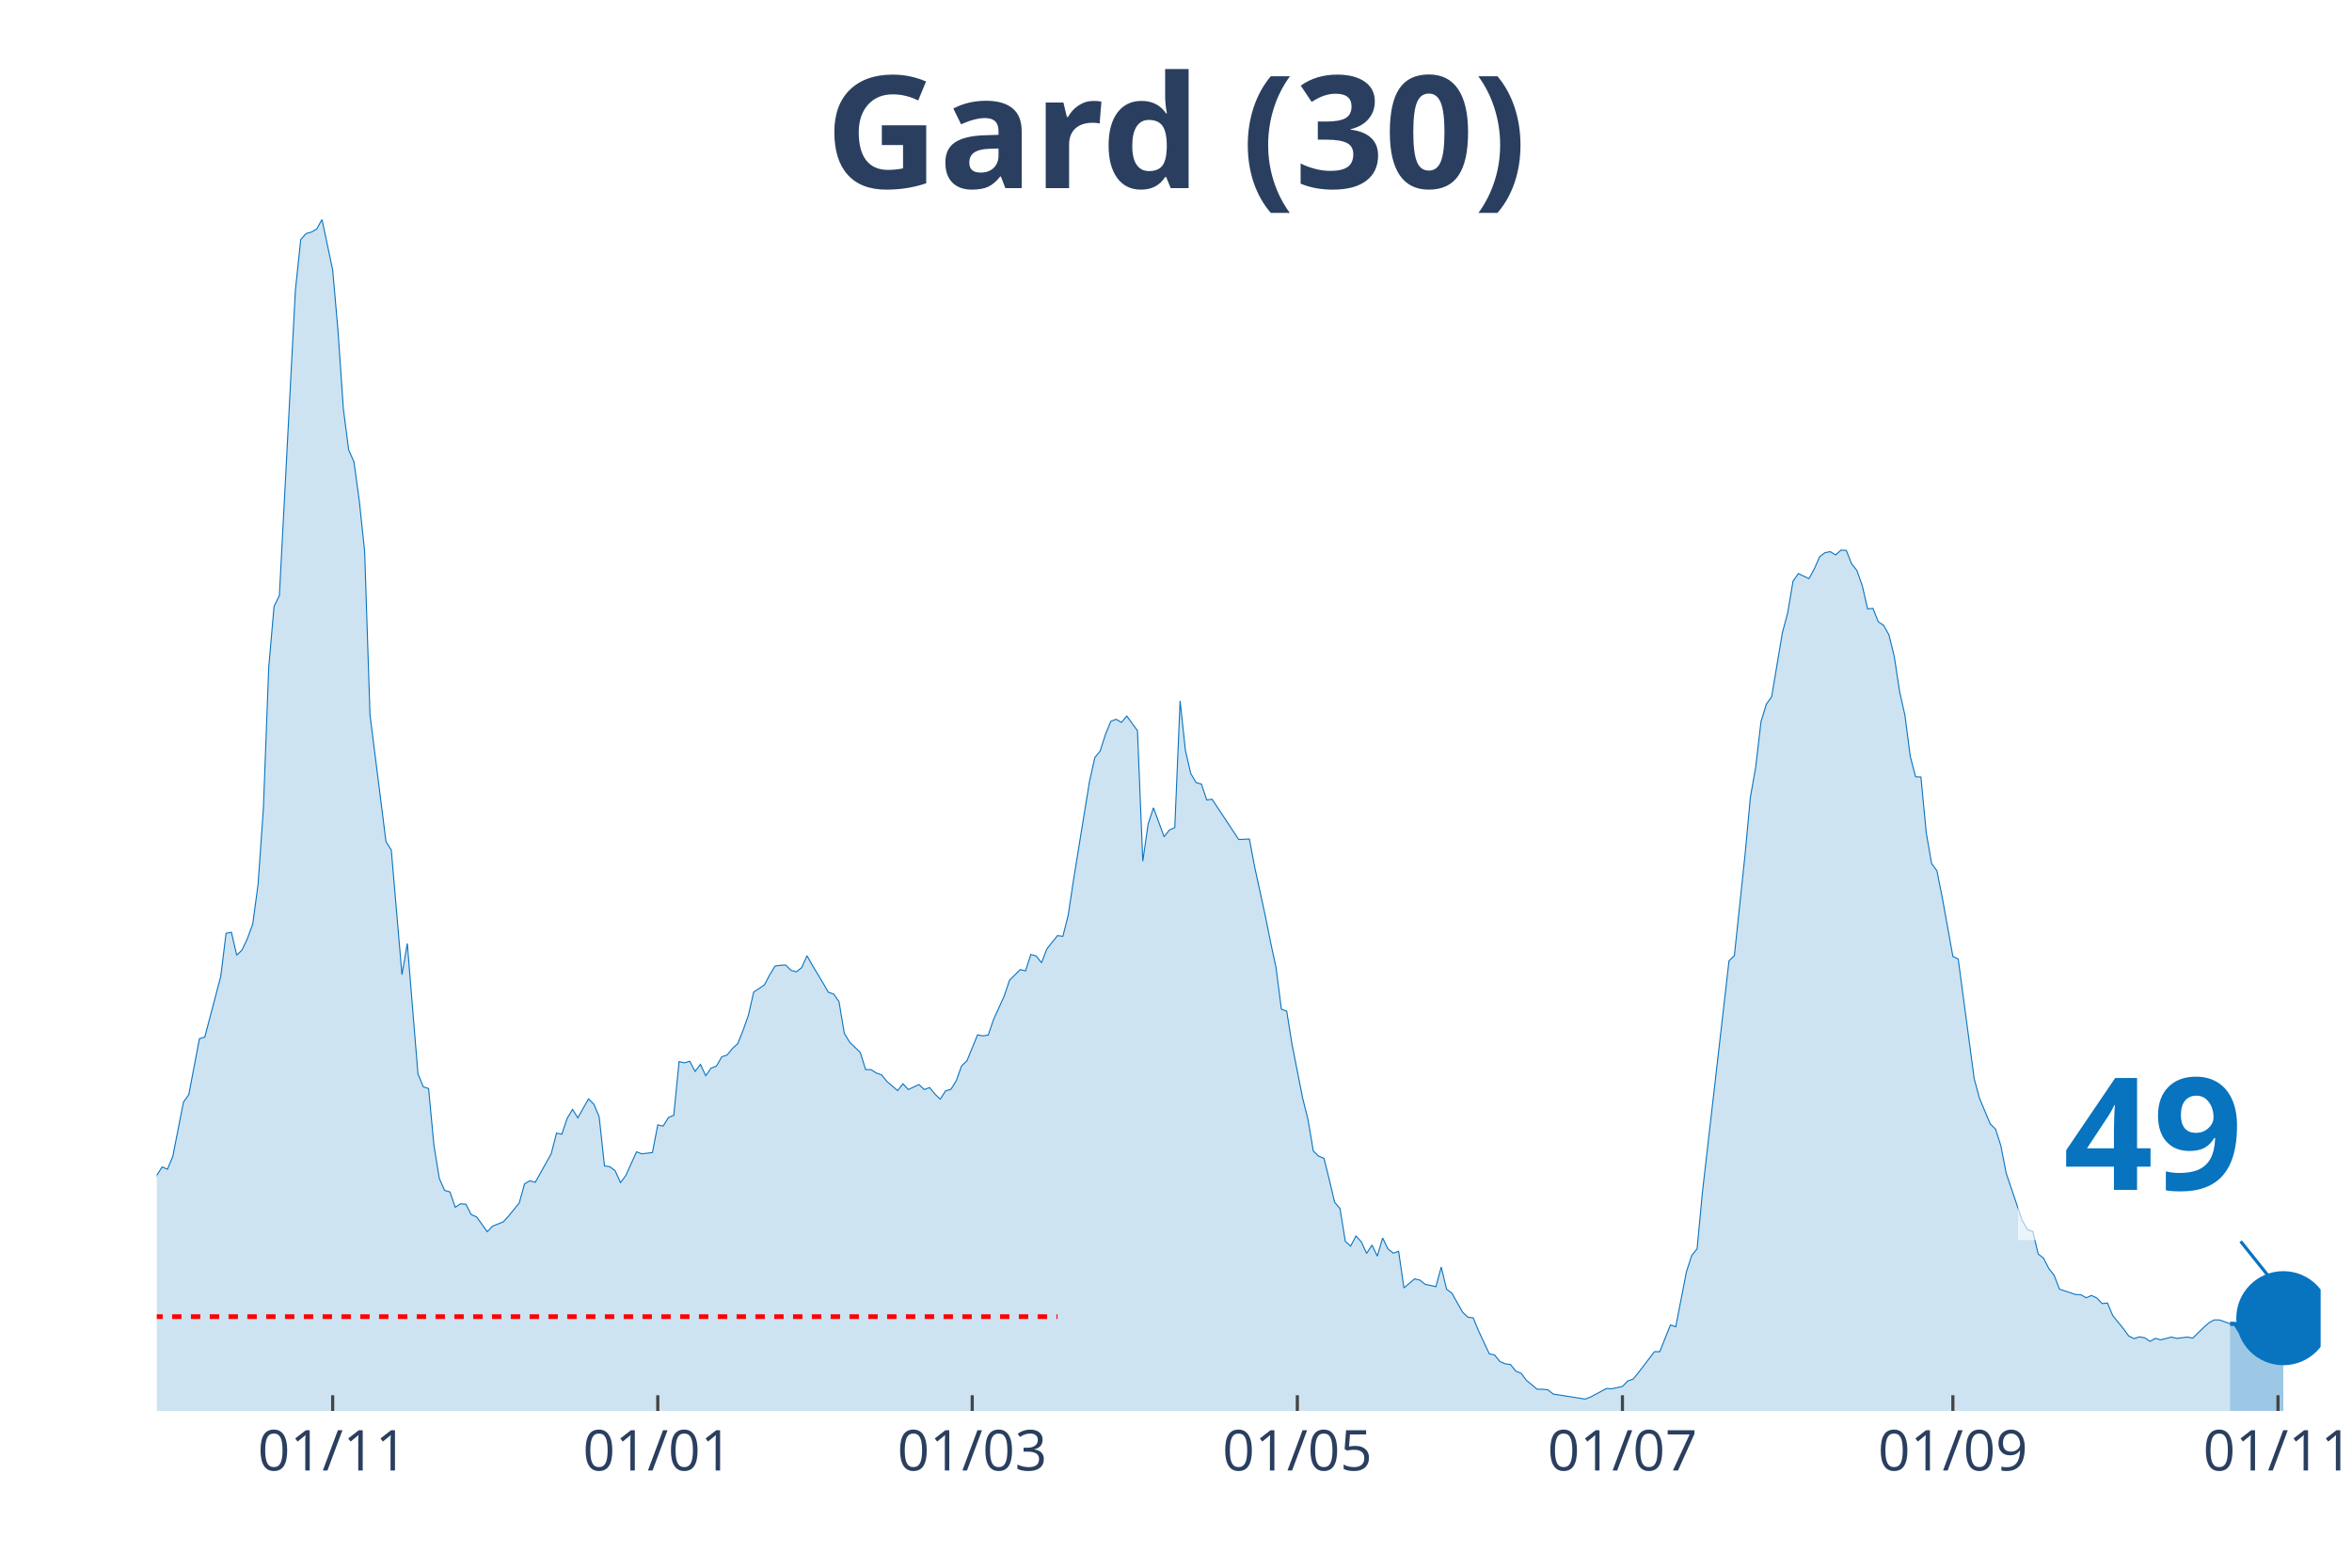
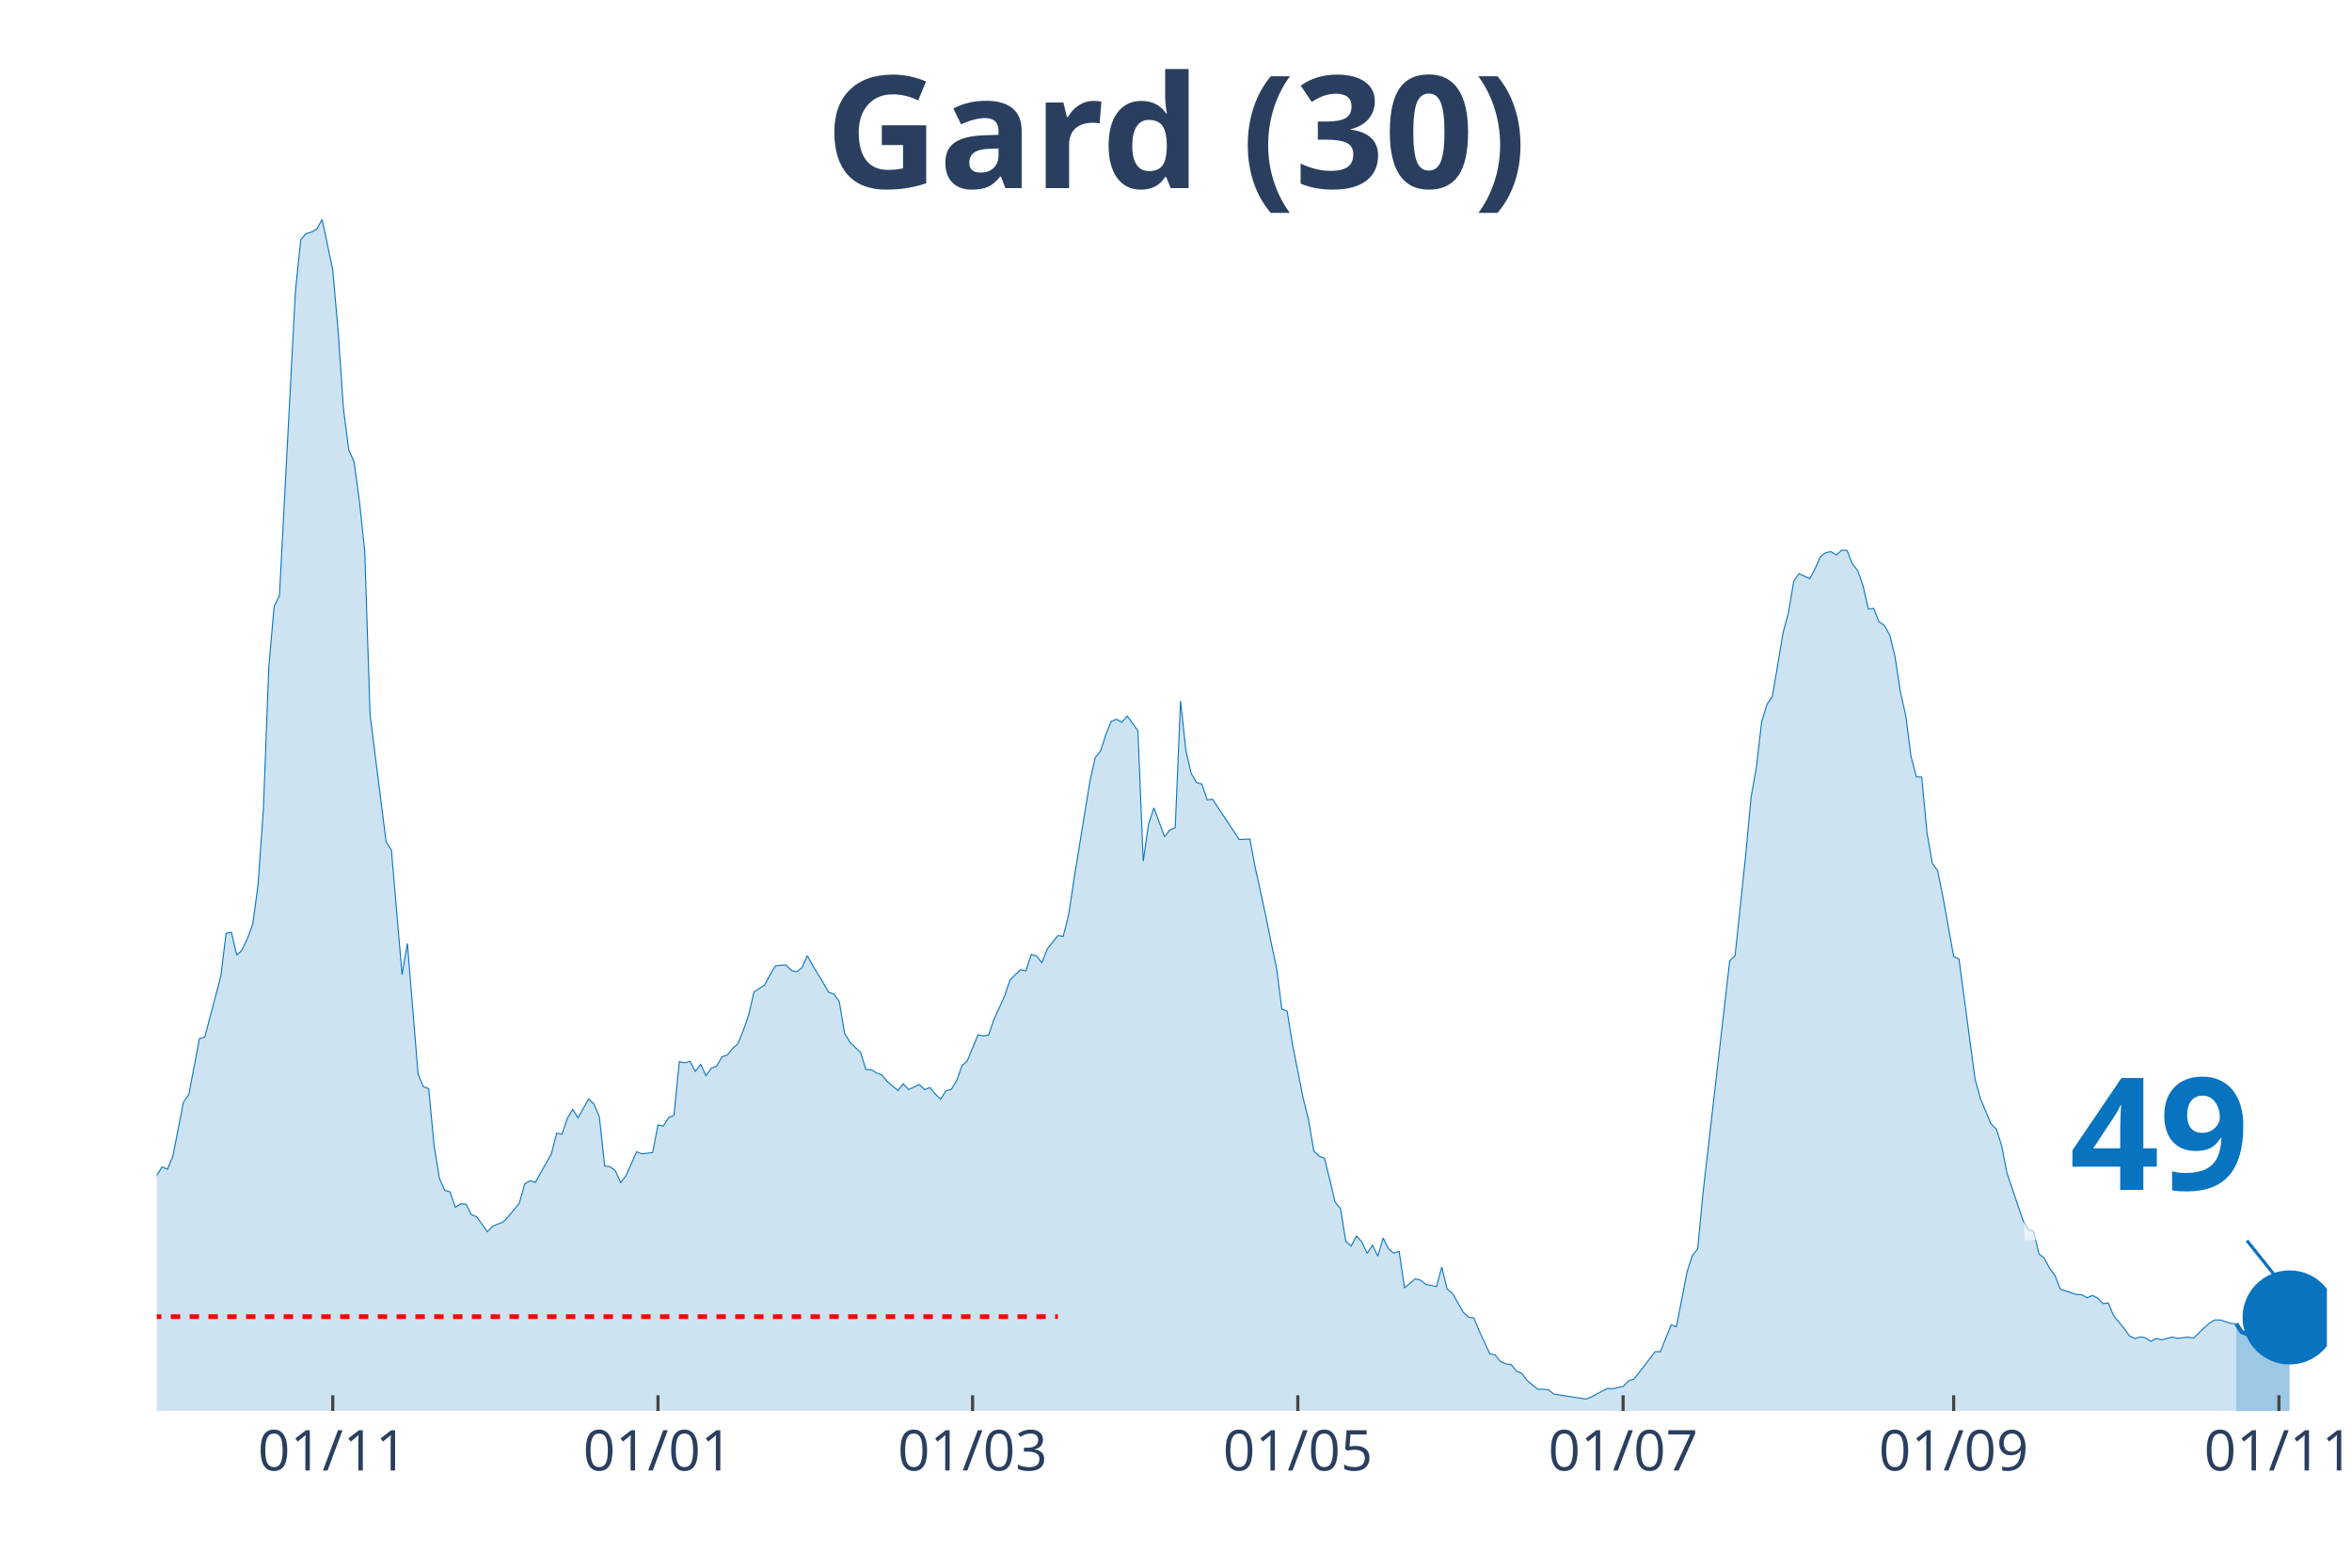
<svg xmlns="http://www.w3.org/2000/svg" class="main-svg" width="1125" height="750" style="" viewBox="0 0 750 500">
  <rect x="0" y="0" width="750" height="500" style="fill: rgb(0, 0, 0); fill-opacity: 0;" />
-   <defs id="defs-8a77d7">
+   <defs id="defs-643296">
    <g class="clips">
-       <clipPath id="clip8a77d7xyplot" class="plotclip">
-         <rect width="690" height="380" />
+       <clipPath id="clip643296xyplot" class="plotclip">
+         <rect width="692" height="380" />
      </clipPath>
-       <clipPath class="axesclip" id="clip8a77d7x">
-         <rect x="50" y="0" width="690" height="500" />
+       <clipPath class="axesclip" id="clip643296x">
+         <rect x="50" y="0" width="692" height="500" />
      </clipPath>
-       <clipPath class="axesclip" id="clip8a77d7y">
+       <clipPath class="axesclip" id="clip643296y">
        <rect x="0" y="70" width="750" height="380" />
      </clipPath>
-       <clipPath class="axesclip" id="clip8a77d7xy">
-         <rect x="50" y="70" width="690" height="380" />
+       <clipPath class="axesclip" id="clip643296xy">
+         <rect x="50" y="70" width="692" height="380" />
      </clipPath>
    </g>
    <g class="gradients" />
  </defs>
  <g class="bglayer">
-     <rect class="bg" x="50" y="70" width="690" height="380" style="fill: rgb(0, 0, 0); fill-opacity: 0; stroke-width: 0;" />
+     <rect class="bg" x="50" y="70" width="692" height="380" style="fill: rgb(0, 0, 0); fill-opacity: 0; stroke-width: 0;" />
  </g>
  <g class="layer-below">
    <g class="imagelayer" />
    <g class="shapelayer" />
  </g>
  <g class="cartesianlayer">
    <g class="subplot xy">
      <g class="layer-subplot">
        <g class="shapelayer" />
        <g class="imagelayer" />
      </g>
      <g class="gridlayer">
        <g class="x">
-           <path class="xgrid crisp" transform="translate(106.08,0)" d="M0,70v380" style="stroke: rgb(255, 255, 255); stroke-opacity: 1; stroke-width: 1px;" />
-           <path class="xgrid crisp" transform="translate(209.75,0)" d="M0,70v380" style="stroke: rgb(255, 255, 255); stroke-opacity: 1; stroke-width: 1px;" />
-           <path class="xgrid crisp" transform="translate(310.02,0)" d="M0,70v380" style="stroke: rgb(255, 255, 255); stroke-opacity: 1; stroke-width: 1px;" />
-           <path class="xgrid crisp" transform="translate(413.69,0)" d="M0,70v380" style="stroke: rgb(255, 255, 255); stroke-opacity: 1; stroke-width: 1px;" />
-           <path class="xgrid crisp" transform="translate(517.36,0)" d="M0,70v380" style="stroke: rgb(255, 255, 255); stroke-opacity: 1; stroke-width: 1px;" />
-           <path class="xgrid crisp" transform="translate(622.73,0)" d="M0,70v380" style="stroke: rgb(255, 255, 255); stroke-opacity: 1; stroke-width: 1px;" />
-           <path class="xgrid crisp" transform="translate(726.4,0)" d="M0,70v380" style="stroke: rgb(255, 255, 255); stroke-opacity: 1; stroke-width: 1px;" />
+           <path class="xgrid crisp" transform="translate(106.11,0)" d="M0,70v380" style="stroke: rgb(255, 255, 255); stroke-opacity: 1; stroke-width: 1px;" />
+           <path class="xgrid crisp" transform="translate(209.82,0)" d="M0,70v380" style="stroke: rgb(255, 255, 255); stroke-opacity: 1; stroke-width: 1px;" />
+           <path class="xgrid crisp" transform="translate(310.14,0)" d="M0,70v380" style="stroke: rgb(255, 255, 255); stroke-opacity: 1; stroke-width: 1px;" />
+           <path class="xgrid crisp" transform="translate(413.85,0)" d="M0,70v380" style="stroke: rgb(255, 255, 255); stroke-opacity: 1; stroke-width: 1px;" />
+           <path class="xgrid crisp" transform="translate(517.57,0)" d="M0,70v380" style="stroke: rgb(255, 255, 255); stroke-opacity: 1; stroke-width: 1px;" />
+           <path class="xgrid crisp" transform="translate(622.98,0)" d="M0,70v380" style="stroke: rgb(255, 255, 255); stroke-opacity: 1; stroke-width: 1px;" />
+           <path class="xgrid crisp" transform="translate(726.7,0)" d="M0,70v380" style="stroke: rgb(255, 255, 255); stroke-opacity: 1; stroke-width: 1px;" />
        </g>
        <g class="y" />
      </g>
      <g class="zerolinelayer" />
      <path class="xlines-below" />
      <path class="ylines-below" />
      <g class="overlines-below" />
      <g class="xaxislayer-below" />
      <g class="yaxislayer-below" />
      <g class="overaxes-below" />
-       <g class="plot" transform="translate(50, 70)" clip-path="url('#clip8a77d7xyplot')">
+       <g class="plot" transform="translate(50, 70)" clip-path="url('#clip643296xyplot')">
        <g class="scatterlayer mlayer">
-           <g class="trace scatter traceb672ac" style="stroke-miterlimit: 2;">
+           <g class="trace scatter trace58da04" style="stroke-miterlimit: 2;">
            <g class="fills">
              <g>
-                 <path class="js-fill" d="M661.11,380L-231.13,380L-231.13,374.45L-227.73,375.18L-226.03,375.98L-210.74,376.78L-209.04,377.43L-202.24,375.82L-200.54,375.58L-195.44,373.09L-193.74,371.16L-185.25,369.79L-183.55,372.12L-176.75,377.27L-175.05,377.19L-163.15,376.86L-161.45,376.86L-149.56,377.03L-147.86,378.15L-124.06,376.7L-122.36,375.58L-108.77,373.41L-107.07,373.73L-98.57,371.96L-96.87,371.08L-91.77,370.27L-90.07,368.99L-84.98,365.85L-83.28,363.12L-78.18,362.39L-76.48,359.58L-73.08,356.2L-71.38,355.88L-64.58,351.38L-62.88,351.78L-56.08,350.1L-54.38,348.65L-52.68,347.92L-50.99,344.31L-47.59,338.84L-45.89,337.72L-42.49,336.03L-40.79,333.94L-39.09,335.38L-37.39,333.37L-35.69,332.01L-33.99,332.81L-32.29,333.45L-30.59,331.85L-28.89,332.41L-27.19,328.23L-25.49,327.26L-23.79,324.45L-22.09,322.04L-20.39,321.8L-17,314.56L-15.3,314.16L-13.6,314.88L-11.9,317.14L-8.5,315.05L-6.8,316.17L-3.4,318.02L-1.7,311.51L0,304.84L1.7,302.18L3.4,302.91L5.1,298.81L8.5,281.52L10.2,279.11L13.6,261.27L15.3,260.78L20.39,241.41L22.09,227.66L23.79,227.34L25.49,234.66L27.19,232.97L28.89,229.35L30.59,224.69L32.29,212.07L33.99,187.87L35.69,142.85L37.39,123.4L39.09,119.94L44.19,22.67L45.89,6.43L47.59,4.5L49.29,4.02L50.99,3.05L52.68,0L56.08,16.08L57.78,35.45L59.48,60.29L61.18,73.48L62.88,77.33L64.58,89.79L66.28,105.87L67.98,157.96L73.08,198.4L74.78,201.13L78.18,240.85L79.88,230.88L83.28,272.52L84.98,276.62L86.67,277.18L88.37,295.27L90.07,305.8L91.77,309.66L93.47,310.14L95.17,315.05L96.87,313.92L98.57,314.08L100.27,317.38L101.97,318.1L105.37,322.84L107.07,321.07L110.47,319.71L112.17,317.86L115.57,313.68L117.27,307.57L118.97,306.6L120.67,307.09L125.76,298L127.46,291.41L129.16,291.73L130.86,286.67L132.56,283.85L134.26,286.51L137.66,280.48L139.36,282.17L141.06,286.19L142.76,301.86L144.46,302.1L146.16,303.39L147.86,307.17L149.56,304.92L152.96,297.36L154.66,298L158.05,297.6L159.75,288.76L161.45,289.16L163.15,286.43L164.85,285.7L166.55,268.58L168.25,268.98L169.95,268.5L171.65,271.72L173.35,269.46L175.05,273.08L176.75,270.67L178.45,270.03L180.15,267.05L181.85,266.49L183.55,264.4L185.25,262.87L186.95,258.61L188.65,253.79L190.34,246.39L193.74,244.14L195.44,240.93L197.14,238.11L198.84,237.87L200.54,237.79L202.24,239.48L203.94,239.96L205.64,238.6L207.34,234.82L209.04,237.87L212.44,243.5L214.14,246.47L215.84,247.04L217.54,249.45L219.24,259.58L220.94,262.39L224.33,265.69L226.03,271.15L227.73,271.15L229.43,272.2L231.13,272.84L232.83,274.93L236.23,277.83L237.93,275.65L239.63,277.5L241.33,276.7L243.03,275.9L244.73,277.5L246.43,276.86L248.13,278.95L249.83,280.56L251.53,277.91L253.23,277.42L254.93,274.69L256.63,269.95L258.33,268.34L261.72,260.06L263.42,260.38L265.12,260.14L266.82,255.16L270.22,247.68L271.92,242.61L275.32,239.24L277.02,239.64L278.72,234.42L280.42,234.9L282.12,237.07L283.82,232.65L287.22,228.39L288.92,228.63L290.62,221.95L292.32,210.62L297.41,179.27L299.11,171.63L300.81,169.54L302.51,164.24L304.21,160.06L305.91,159.41L307.61,160.38L309.31,158.37L312.71,163.03L314.41,204.67L316.11,192.85L317.81,187.63L321.21,196.87L322.91,194.7L324.61,193.98L326.31,153.54L328,169.3L329.7,176.7L331.4,179.59L333.1,180.07L334.8,185.14L336.5,184.9L345,197.76L346.7,197.68L348.4,197.6L350.1,206.6L353.5,222.2L355.2,230.72L356.9,238.6L358.6,251.86L360.3,252.5L362,263.11L365.39,280.24L367.09,287.07L368.79,297.12L370.49,298.73L372.19,299.45L373.89,306.28L375.59,313.44L377.29,315.45L378.99,325.9L380.69,327.43L382.39,324.21L384.09,326.06L385.79,329.76L387.49,327.1L389.19,330.64L390.89,324.85L392.59,328.31L394.29,329.68L395.99,329.11L397.68,340.77L401.08,337.88L402.78,338.28L404.48,339.64L406.18,339.97L407.88,340.37L409.58,334.1L411.28,341.17L412.98,342.46L416.38,348.49L418.08,350.1L419.78,350.34L421.48,354.44L424.88,361.75L426.58,362.15L428.28,364.24L429.98,364.97L431.67,365.21L433.37,367.3L435.07,368.02L436.77,370.27L440.17,373.09L441.87,373.09L443.57,373.25L445.27,374.61L455.47,376.22L457.17,375.58L462.27,372.85L463.97,372.93L467.36,372.2L469.06,370.43L470.76,369.87L472.46,367.78L477.56,361.11L479.26,361.11L482.66,352.59L484.36,353.15L487.76,335.63L489.46,330.4L491.16,328.31L492.86,310.3L501.35,236.42L503.05,234.82L506.45,202.66L508.15,184.33L509.85,174.69L511.55,160.14L513.25,154.59L514.95,152.18L518.35,131.84L520.05,125.49L521.75,115.36L523.45,112.95L526.85,114.55L528.55,111.42L530.25,107.56L531.95,106.27L533.65,105.95L535.34,107L537.04,105.47L538.74,105.55L540.44,109.81L542.14,111.98L543.84,116.81L545.54,124.2L547.24,124.04L548.94,128.3L550.64,129.43L552.34,132.48L554.04,139.39L555.74,150.57L557.44,158.13L559.14,171.23L560.84,177.74L562.54,177.82L564.24,195.59L565.94,205.39L567.64,207.73L569.33,216.17L572.73,235.06L574.43,235.86L579.53,274.05L581.23,280.32L584.63,288.44L586.33,290.12L588.03,295.43L589.73,304.19L594.83,319.23L596.53,322.2L598.23,322.76L599.93,329.92L601.63,331.28L603.33,334.58L605.02,336.75L606.72,341.17L611.82,342.86L613.52,342.94L615.22,343.91L616.92,343.18L618.62,343.99L620.32,345.75L622.02,345.59L623.72,349.61L627.12,353.79L628.82,356.12L630.52,356.93L632.22,356.37L633.92,356.69L635.62,357.81L637.32,356.85L639.01,357.33L642.41,356.45L644.11,356.85L647.51,356.45L649.21,356.77L652.61,353.47L654.31,351.94L656.01,350.98L657.71,350.98L661.11,352.19" style="fill: rgb(8, 115, 191); fill-opacity: 0.2; stroke-width: 0;" />
+                 <path class="js-fill" d="M663.1,380L-231.23,380L-231.23,374.45L-227.83,375.18L-226.13,375.98L-210.83,376.78L-209.13,377.43L-202.33,375.82L-200.63,375.58L-195.53,373.09L-193.83,371.16L-185.33,369.79L-183.63,372.12L-176.83,377.27L-175.13,377.19L-163.22,376.86L-161.52,376.86L-149.62,377.03L-147.92,378.15L-124.12,376.7L-122.42,375.58L-108.82,373.41L-107.12,373.73L-98.61,371.96L-96.91,371.08L-91.81,370.27L-90.11,368.99L-85.01,365.85L-83.31,363.12L-78.21,362.39L-76.51,359.58L-73.11,356.2L-71.41,355.88L-64.61,351.38L-62.91,351.78L-56.11,350.1L-54.41,348.65L-52.71,347.92L-51.01,344.31L-47.61,338.84L-45.91,337.72L-42.51,336.03L-40.81,333.94L-39.11,335.38L-37.41,333.37L-35.71,332.01L-34,332.81L-32.3,333.45L-30.6,331.85L-28.9,332.41L-27.2,328.23L-25.5,327.26L-23.8,324.45L-22.1,322.04L-20.4,321.8L-17,314.56L-15.3,314.16L-13.6,314.88L-11.9,317.14L-8.5,315.05L-6.8,316.17L-3.4,318.02L-1.7,311.51L0,304.84L1.7,302.18L3.4,302.91L5.1,298.81L8.5,281.52L10.2,279.11L13.6,261.27L15.3,260.78L20.4,241.41L22.1,227.66L23.8,227.34L25.5,234.66L27.2,232.97L28.9,229.35L30.6,224.69L32.3,212.07L34,187.87L35.71,142.85L37.41,123.4L39.11,119.94L44.21,22.67L45.91,6.43L47.61,4.5L49.31,4.02L51.01,3.05L52.71,0L56.11,16.08L57.81,35.45L59.51,60.29L61.21,73.48L62.91,77.33L64.61,89.79L66.31,105.87L68.01,157.96L73.11,198.4L74.81,201.13L78.21,240.85L79.91,230.88L83.31,272.52L85.01,276.62L86.71,277.18L88.41,295.27L90.11,305.8L91.81,309.66L93.51,310.14L95.21,315.05L96.91,313.92L98.61,314.08L100.31,317.38L102.01,318.1L105.42,322.84L107.12,321.07L110.52,319.71L112.22,317.86L115.62,313.68L117.32,307.57L119.02,306.6L120.72,307.09L125.82,298L127.52,291.41L129.22,291.73L130.92,286.67L132.62,283.85L134.32,286.51L137.72,280.48L139.42,282.17L141.12,286.19L142.82,301.86L144.52,302.1L146.22,303.39L147.92,307.17L149.62,304.92L153.02,297.36L154.72,298L158.12,297.6L159.82,288.76L161.52,289.16L163.22,286.43L164.92,285.7L166.62,268.58L168.32,268.98L170.02,268.5L171.72,271.72L173.43,269.46L175.13,273.08L176.83,270.67L178.53,270.03L180.23,267.05L181.93,266.49L183.63,264.4L185.33,262.87L187.03,258.61L188.73,253.79L190.43,246.39L193.83,244.14L195.53,240.93L197.23,238.11L198.93,237.87L200.63,237.79L202.33,239.48L204.03,239.96L205.73,238.6L207.43,234.82L209.13,237.87L212.53,243.5L214.23,246.47L215.93,247.04L217.63,249.45L219.33,259.58L221.03,262.39L224.43,265.69L226.13,271.15L227.83,271.15L229.53,272.2L231.23,272.84L232.93,274.93L236.33,277.83L238.03,275.65L239.73,277.5L241.43,276.7L243.14,275.9L244.84,277.5L246.54,276.86L248.24,278.95L249.94,280.56L251.64,277.91L253.34,277.42L255.04,274.69L256.74,269.95L258.44,268.34L261.84,260.06L263.54,260.38L265.24,260.14L266.94,255.16L270.34,247.68L272.04,242.61L275.44,239.24L277.14,239.64L278.84,234.42L280.54,234.9L282.24,237.07L283.94,232.65L287.34,228.39L289.04,228.63L290.74,221.95L292.44,210.62L297.54,179.27L299.24,171.63L300.94,169.54L302.64,164.24L304.34,160.06L306.04,159.41L307.74,160.38L309.44,158.37L312.85,163.03L314.55,204.67L316.25,192.85L317.95,187.63L321.35,196.87L323.05,194.7L324.75,193.98L326.45,153.54L328.15,169.3L329.85,176.7L331.55,179.59L333.25,180.07L334.95,185.14L336.65,184.9L345.15,197.76L346.85,197.68L348.55,197.6L350.25,206.6L353.65,222.2L355.35,230.72L357.05,238.6L358.75,251.86L360.45,252.5L362.15,263.11L365.55,280.24L367.25,287.07L368.95,297.12L370.65,298.73L372.35,299.45L374.05,306.28L375.75,313.44L377.45,315.45L379.15,325.9L380.86,327.43L382.56,324.21L384.26,326.06L385.96,329.76L387.66,327.1L389.36,330.64L391.06,324.85L392.76,328.31L394.46,329.68L396.16,329.11L397.86,340.77L401.26,337.88L402.96,338.28L404.66,339.64L406.36,339.97L408.06,340.37L409.76,334.1L411.46,341.17L413.16,342.46L416.56,348.49L418.26,350.1L419.96,350.34L421.66,354.44L425.06,361.75L426.76,362.15L428.46,364.24L430.16,364.97L431.86,365.21L433.56,367.3L435.26,368.02L436.96,370.27L440.36,373.09L442.06,373.09L443.76,373.25L445.46,374.61L455.67,376.22L457.37,375.58L462.47,372.85L464.17,372.93L467.57,372.2L469.27,370.43L470.97,369.87L472.67,367.78L477.77,361.11L479.47,361.11L482.87,352.59L484.57,353.15L487.97,335.63L489.67,330.4L491.37,328.31L493.07,310.3L501.57,236.42L503.27,234.82L506.67,202.66L508.37,184.33L510.07,174.69L511.77,160.14L513.47,154.59L515.17,152.18L518.57,131.84L520.28,125.49L521.98,115.36L523.68,112.95L527.08,114.55L528.78,111.42L530.48,107.56L532.18,106.27L533.88,105.95L535.58,107L537.28,105.47L538.98,105.55L540.68,109.81L542.38,111.98L544.08,116.81L545.78,124.2L547.48,124.04L549.18,128.3L550.88,129.43L552.58,132.48L554.28,139.39L555.98,150.57L557.68,158.13L559.38,171.23L561.08,177.74L562.78,177.82L564.48,195.59L566.18,205.39L567.88,207.73L569.58,216.17L572.98,235.06L574.68,235.86L579.78,274.05L581.48,280.32L584.88,288.44L586.58,290.12L588.29,295.43L589.99,304.19L595.09,319.23L596.79,322.2L598.49,322.76L600.19,329.92L601.89,331.28L603.59,334.58L605.29,336.75L606.99,341.17L612.09,342.86L613.79,342.94L615.49,343.91L617.19,343.18L618.89,343.99L620.59,345.75L622.29,345.59L623.99,349.61L627.39,353.79L629.09,356.12L630.79,356.93L632.49,356.37L634.19,356.69L635.89,357.81L637.59,356.85L639.29,357.33L642.69,356.45L644.39,356.85L647.79,356.45L649.49,356.77L652.89,353.47L654.59,351.94L656.29,350.98L658,350.98L661.4,352.1L663.1,352.19" style="fill: rgb(8, 115, 191); fill-opacity: 0.2; stroke-width: 0;" />
              </g>
            </g>
            <g class="errorbars" />
            <g class="lines">
-               <path class="js-line" d="M-231.13,374.45L-227.73,375.18L-226.03,375.98L-210.74,376.78L-209.04,377.43L-202.24,375.82L-200.54,375.58L-195.44,373.09L-193.74,371.16L-185.25,369.79L-183.55,372.12L-176.75,377.27L-175.05,377.19L-163.15,376.86L-161.45,376.86L-149.56,377.03L-147.86,378.15L-124.06,376.7L-122.36,375.58L-108.77,373.41L-107.07,373.73L-98.57,371.96L-96.87,371.08L-91.77,370.27L-90.07,368.99L-84.98,365.85L-83.28,363.12L-78.18,362.39L-76.48,359.58L-73.08,356.2L-71.38,355.88L-64.58,351.38L-62.88,351.78L-56.08,350.1L-54.38,348.65L-52.68,347.92L-50.99,344.31L-47.59,338.84L-45.89,337.72L-42.49,336.03L-40.79,333.94L-39.09,335.38L-37.39,333.37L-35.69,332.01L-33.99,332.81L-32.29,333.45L-30.59,331.85L-28.89,332.41L-27.19,328.23L-25.49,327.26L-23.79,324.45L-22.09,322.04L-20.39,321.8L-17,314.56L-15.3,314.16L-13.6,314.88L-11.9,317.14L-8.5,315.05L-6.8,316.17L-3.4,318.02L-1.7,311.51L0,304.84L1.7,302.18L3.4,302.91L5.1,298.81L8.5,281.52L10.2,279.11L13.6,261.27L15.3,260.78L20.39,241.41L22.09,227.66L23.79,227.34L25.49,234.66L27.19,232.97L28.89,229.35L30.59,224.69L32.29,212.07L33.99,187.87L35.69,142.85L37.39,123.4L39.09,119.94L44.19,22.67L45.89,6.43L47.59,4.5L49.29,4.02L50.99,3.05L52.68,0L56.08,16.08L57.78,35.45L59.48,60.29L61.18,73.48L62.88,77.33L64.58,89.79L66.28,105.87L67.98,157.96L73.08,198.4L74.78,201.13L78.18,240.85L79.88,230.88L83.28,272.52L84.98,276.62L86.67,277.18L88.37,295.27L90.07,305.8L91.77,309.66L93.47,310.14L95.17,315.05L96.87,313.92L98.57,314.08L100.27,317.38L101.97,318.1L105.37,322.84L107.07,321.07L110.47,319.71L112.17,317.86L115.57,313.68L117.27,307.57L118.97,306.6L120.67,307.09L125.76,298L127.46,291.41L129.16,291.73L130.86,286.67L132.56,283.85L134.26,286.51L137.66,280.48L139.36,282.17L141.06,286.19L142.76,301.86L144.46,302.1L146.16,303.39L147.86,307.17L149.56,304.92L152.96,297.36L154.66,298L158.05,297.6L159.75,288.76L161.45,289.16L163.15,286.43L164.85,285.7L166.55,268.58L168.25,268.98L169.95,268.5L171.65,271.72L173.35,269.46L175.05,273.08L176.75,270.67L178.45,270.03L180.15,267.05L181.85,266.49L183.55,264.4L185.25,262.87L186.95,258.61L188.65,253.79L190.34,246.39L193.74,244.14L195.44,240.93L197.14,238.11L198.84,237.87L200.54,237.79L202.24,239.48L203.94,239.96L205.64,238.6L207.34,234.82L209.04,237.87L212.44,243.5L214.14,246.47L215.84,247.04L217.54,249.45L219.24,259.58L220.94,262.39L224.33,265.69L226.03,271.15L227.73,271.15L229.43,272.2L231.13,272.84L232.83,274.93L236.23,277.83L237.93,275.65L239.63,277.5L241.33,276.7L243.03,275.9L244.73,277.5L246.43,276.86L248.13,278.95L249.83,280.56L251.53,277.91L253.23,277.42L254.93,274.69L256.63,269.95L258.33,268.34L261.72,260.06L263.42,260.38L265.12,260.14L266.82,255.16L270.22,247.68L271.92,242.61L275.32,239.24L277.02,239.64L278.72,234.42L280.42,234.9L282.12,237.07L283.82,232.65L287.22,228.39L288.92,228.63L290.62,221.95L292.32,210.62L297.41,179.27L299.11,171.63L300.81,169.54L302.51,164.24L304.21,160.06L305.91,159.41L307.61,160.38L309.31,158.37L312.71,163.03L314.41,204.67L316.11,192.85L317.81,187.63L321.21,196.87L322.91,194.7L324.61,193.98L326.31,153.54L328,169.3L329.7,176.7L331.4,179.59L333.1,180.07L334.8,185.14L336.5,184.9L345,197.76L346.7,197.68L348.4,197.6L350.1,206.6L353.5,222.2L355.2,230.72L356.9,238.6L358.6,251.86L360.3,252.5L362,263.11L365.39,280.24L367.09,287.07L368.79,297.12L370.49,298.73L372.19,299.45L373.89,306.28L375.59,313.44L377.29,315.45L378.99,325.9L380.69,327.43L382.39,324.21L384.09,326.06L385.79,329.76L387.49,327.1L389.19,330.64L390.89,324.85L392.59,328.31L394.29,329.68L395.99,329.11L397.68,340.77L401.08,337.88L402.78,338.28L404.48,339.64L406.18,339.97L407.88,340.37L409.58,334.1L411.28,341.17L412.98,342.46L416.38,348.49L418.08,350.1L419.78,350.34L421.48,354.44L424.88,361.75L426.58,362.15L428.28,364.24L429.98,364.97L431.67,365.21L433.37,367.3L435.07,368.02L436.77,370.27L440.17,373.09L441.87,373.09L443.57,373.25L445.27,374.61L455.47,376.22L457.17,375.58L462.27,372.85L463.97,372.93L467.36,372.2L469.06,370.43L470.76,369.87L472.46,367.78L477.56,361.11L479.26,361.11L482.66,352.59L484.36,353.15L487.76,335.63L489.46,330.4L491.16,328.31L492.86,310.3L501.35,236.42L503.05,234.82L506.45,202.66L508.15,184.33L509.85,174.69L511.55,160.14L513.25,154.59L514.95,152.18L518.35,131.84L520.05,125.49L521.75,115.36L523.45,112.95L526.85,114.55L528.55,111.42L530.25,107.56L531.95,106.27L533.65,105.95L535.34,107L537.04,105.47L538.74,105.55L540.44,109.81L542.14,111.98L543.84,116.81L545.54,124.2L547.24,124.04L548.94,128.3L550.64,129.43L552.34,132.48L554.04,139.39L555.74,150.57L557.44,158.13L559.14,171.23L560.84,177.74L562.54,177.82L564.24,195.59L565.94,205.39L567.64,207.73L569.33,216.17L572.73,235.06L574.43,235.86L579.53,274.05L581.23,280.32L584.63,288.44L586.33,290.12L588.03,295.43L589.73,304.19L594.83,319.23L596.53,322.2L598.23,322.76L599.93,329.92L601.63,331.28L603.33,334.58L605.02,336.75L606.72,341.17L611.82,342.86L613.52,342.94L615.22,343.91L616.92,343.18L618.62,343.99L620.32,345.75L622.02,345.59L623.72,349.61L627.12,353.79L628.82,356.12L630.52,356.93L632.22,356.37L633.92,356.69L635.62,357.81L637.32,356.85L639.01,357.33L642.41,356.45L644.11,356.85L647.51,356.45L649.21,356.77L652.61,353.47L654.31,351.94L656.01,350.98L657.71,350.98L661.11,352.19" style="vector-effect: non-scaling-stroke; fill: none; stroke: rgb(8, 115, 191); stroke-opacity: 1; stroke-width: 0.5px; opacity: 1;" />
+               <path class="js-line" d="M-231.23,374.45L-227.83,375.18L-226.13,375.98L-210.83,376.78L-209.13,377.43L-202.33,375.82L-200.63,375.58L-195.53,373.09L-193.83,371.16L-185.33,369.79L-183.63,372.12L-176.83,377.27L-175.13,377.19L-163.22,376.86L-161.52,376.86L-149.62,377.03L-147.92,378.15L-124.12,376.7L-122.42,375.58L-108.82,373.41L-107.12,373.73L-98.61,371.96L-96.91,371.08L-91.81,370.27L-90.11,368.99L-85.01,365.85L-83.31,363.12L-78.21,362.39L-76.51,359.58L-73.11,356.2L-71.41,355.88L-64.61,351.38L-62.91,351.78L-56.11,350.1L-54.41,348.65L-52.71,347.92L-51.01,344.31L-47.61,338.84L-45.91,337.72L-42.51,336.03L-40.81,333.94L-39.11,335.38L-37.41,333.37L-35.71,332.01L-34,332.81L-32.3,333.45L-30.6,331.85L-28.9,332.41L-27.2,328.23L-25.5,327.26L-23.8,324.45L-22.1,322.04L-20.4,321.8L-17,314.56L-15.3,314.16L-13.6,314.88L-11.9,317.14L-8.5,315.05L-6.8,316.17L-3.4,318.02L-1.7,311.51L0,304.84L1.7,302.18L3.4,302.91L5.1,298.81L8.5,281.52L10.2,279.11L13.6,261.27L15.3,260.78L20.4,241.41L22.1,227.66L23.8,227.34L25.5,234.66L27.2,232.97L28.9,229.35L30.6,224.69L32.3,212.07L34,187.87L35.71,142.85L37.41,123.4L39.11,119.94L44.21,22.67L45.91,6.43L47.61,4.5L49.31,4.02L51.01,3.05L52.71,0L56.11,16.08L57.81,35.45L59.51,60.29L61.21,73.48L62.91,77.33L64.61,89.79L66.31,105.87L68.01,157.96L73.11,198.4L74.81,201.13L78.21,240.85L79.91,230.88L83.31,272.52L85.01,276.62L86.71,277.18L88.41,295.27L90.11,305.8L91.81,309.66L93.51,310.14L95.21,315.05L96.91,313.92L98.61,314.08L100.31,317.38L102.01,318.1L105.42,322.84L107.12,321.07L110.52,319.71L112.22,317.86L115.62,313.68L117.32,307.57L119.02,306.6L120.72,307.09L125.82,298L127.52,291.41L129.22,291.73L130.92,286.67L132.62,283.85L134.32,286.51L137.72,280.48L139.42,282.17L141.12,286.19L142.82,301.86L144.52,302.1L146.22,303.39L147.92,307.17L149.62,304.92L153.02,297.36L154.72,298L158.12,297.6L159.82,288.76L161.52,289.16L163.22,286.43L164.92,285.7L166.62,268.58L168.32,268.98L170.02,268.5L171.72,271.72L173.43,269.46L175.13,273.08L176.83,270.67L178.53,270.03L180.23,267.05L181.93,266.49L183.63,264.4L185.33,262.87L187.03,258.61L188.73,253.79L190.43,246.39L193.83,244.14L195.53,240.93L197.23,238.11L198.93,237.87L200.63,237.79L202.33,239.48L204.03,239.96L205.73,238.6L207.43,234.82L209.13,237.87L212.53,243.5L214.23,246.47L215.93,247.04L217.63,249.45L219.33,259.58L221.03,262.39L224.43,265.69L226.13,271.15L227.83,271.15L229.53,272.2L231.23,272.84L232.93,274.93L236.33,277.83L238.03,275.65L239.73,277.5L241.43,276.7L243.14,275.9L244.84,277.5L246.54,276.86L248.24,278.95L249.94,280.56L251.64,277.91L253.34,277.42L255.04,274.69L256.74,269.95L258.44,268.34L261.84,260.06L263.54,260.38L265.24,260.14L266.94,255.16L270.34,247.68L272.04,242.61L275.44,239.24L277.14,239.64L278.84,234.42L280.54,234.9L282.24,237.07L283.94,232.65L287.34,228.39L289.04,228.63L290.74,221.95L292.44,210.62L297.54,179.27L299.24,171.63L300.94,169.54L302.64,164.24L304.34,160.06L306.04,159.41L307.74,160.38L309.44,158.37L312.85,163.03L314.55,204.67L316.25,192.85L317.95,187.63L321.35,196.87L323.05,194.7L324.75,193.98L326.45,153.54L328.15,169.3L329.85,176.7L331.55,179.59L333.25,180.07L334.95,185.14L336.65,184.9L345.15,197.76L346.85,197.68L348.55,197.6L350.25,206.6L353.65,222.2L355.35,230.72L357.05,238.6L358.75,251.86L360.45,252.5L362.15,263.11L365.55,280.24L367.25,287.07L368.95,297.12L370.65,298.73L372.35,299.45L374.05,306.28L375.75,313.44L377.45,315.45L379.15,325.9L380.86,327.43L382.56,324.21L384.26,326.06L385.96,329.76L387.66,327.1L389.36,330.64L391.06,324.85L392.76,328.31L394.46,329.68L396.16,329.11L397.86,340.77L401.26,337.88L402.96,338.28L404.66,339.64L406.36,339.97L408.06,340.37L409.76,334.1L411.46,341.17L413.16,342.46L416.56,348.49L418.26,350.1L419.96,350.34L421.66,354.44L425.06,361.75L426.76,362.15L428.46,364.24L430.16,364.97L431.86,365.21L433.56,367.3L435.26,368.02L436.96,370.27L440.36,373.09L442.06,373.09L443.76,373.25L445.46,374.61L455.67,376.22L457.37,375.58L462.47,372.85L464.17,372.93L467.57,372.2L469.27,370.43L470.97,369.87L472.67,367.78L477.77,361.11L479.47,361.11L482.87,352.59L484.57,353.15L487.97,335.63L489.67,330.4L491.37,328.31L493.07,310.3L501.57,236.42L503.27,234.82L506.67,202.66L508.37,184.33L510.07,174.69L511.77,160.14L513.47,154.59L515.17,152.18L518.57,131.84L520.28,125.49L521.98,115.36L523.68,112.95L527.08,114.55L528.78,111.42L530.48,107.56L532.18,106.27L533.88,105.95L535.58,107L537.28,105.47L538.98,105.55L540.68,109.81L542.38,111.98L544.08,116.81L545.78,124.2L547.48,124.04L549.18,128.3L550.88,129.43L552.58,132.48L554.28,139.39L555.98,150.57L557.68,158.13L559.38,171.23L561.08,177.74L562.78,177.82L564.48,195.59L566.18,205.39L567.88,207.73L569.58,216.17L572.98,235.06L574.68,235.86L579.78,274.05L581.48,280.32L584.88,288.44L586.58,290.12L588.29,295.43L589.99,304.19L595.09,319.23L596.79,322.2L598.49,322.76L600.19,329.92L601.89,331.28L603.59,334.58L605.29,336.75L606.99,341.17L612.09,342.86L613.79,342.94L615.49,343.91L617.19,343.18L618.89,343.99L620.59,345.75L622.29,345.59L623.99,349.61L627.39,353.79L629.09,356.12L630.79,356.93L632.49,356.37L634.19,356.69L635.89,357.81L637.59,356.85L639.29,357.33L642.69,356.45L644.39,356.85L647.79,356.45L649.49,356.77L652.89,353.47L654.59,351.94L656.29,350.98L658,350.98L661.4,352.1L663.1,352.19" style="vector-effect: non-scaling-stroke; fill: none; stroke: rgb(8, 115, 191); stroke-opacity: 1; stroke-width: 0.5px; opacity: 1;" />
            </g>
            <g class="points" />
            <g class="text" />
          </g>
-           <g class="trace scatter traced8f6cc" style="stroke-miterlimit: 2;">
+           <g class="trace scatter trace6c7a90" style="stroke-miterlimit: 2;">
            <g class="fills">
              <g>
-                 <path class="js-fill" d="M678.1,380L661.11,380L661.11,352.19L662.81,352.27L664.51,354.92L666.21,355.64L667.91,354.84L669.61,354.76L671.31,358.54L673,354.03L674.7,353.47L678.1,350.42" style="fill: rgb(8, 115, 191); fill-opacity: 0.4; stroke-width: 0;" />
+                 <path class="js-fill" d="M680.1,380L663.1,380L663.1,352.19L664.8,354.84L666.5,355.48L669.9,354.6L671.6,358.46L673.3,353.95L675,353.39L678.4,350.34L680.1,350.18" style="fill: rgb(8, 115, 191); fill-opacity: 0.4; stroke-width: 0;" />
              </g>
            </g>
            <g class="errorbars" />
            <g class="lines">
-               <path class="js-line" d="M661.11,352.19L662.81,352.27L664.51,354.92L666.21,355.64L667.91,354.84L669.61,354.76L671.31,358.54L673,354.03L674.7,353.47L678.1,350.42" style="vector-effect: non-scaling-stroke; fill: none; stroke: rgb(8, 115, 191); stroke-opacity: 1; stroke-width: 2px; opacity: 1;" />
+               <path class="js-line" d="M663.1,352.19L664.8,354.84L666.5,355.48L669.9,354.6L671.6,358.46L673.3,353.95L675,353.39L678.4,350.34L680.1,350.18" style="vector-effect: non-scaling-stroke; fill: none; stroke: rgb(8, 115, 191); stroke-opacity: 1; stroke-width: 2px; opacity: 1;" />
            </g>
            <g class="points" />
            <g class="text" />
          </g>
-           <g class="trace scatter trace25f458" style="stroke-miterlimit: 2; opacity: 1;">
+           <g class="trace scatter trace261e3d" style="stroke-miterlimit: 2; opacity: 1;">
            <g class="fills" />
            <g class="errorbars" />
            <g class="lines" />
            <g class="points">
-               <path class="point" transform="translate(678.1,350.42)" d="M15,0A15,15 0 1,1 0,-15A15,15 0 0,1 15,0Z" style="opacity: 1; stroke-width: 0px; fill: rgb(8, 115, 191); fill-opacity: 1;" />
+               <path class="point" transform="translate(680.1,350.18)" d="M15,0A15,15 0 1,1 0,-15A15,15 0 0,1 15,0Z" style="opacity: 1; stroke-width: 0px; fill: rgb(8, 115, 191); fill-opacity: 1;" />
            </g>
            <g class="text" />
          </g>
        </g>
      </g>
      <g class="overplot" />
      <path class="xlines-above crisp" style="fill: none; stroke-width: 1px; stroke: rgb(0, 0, 0); stroke-opacity: 0;" d="" />
      <path class="ylines-above crisp" style="fill: none;" d="M0,0" />
      <g class="overlines-above" />
      <g class="xaxislayer-above">
-         <path class="xtick ticks crisp" d="M0,450v-5" transform="translate(106.08,0)" style="stroke: rgb(68, 68, 68); stroke-opacity: 1; stroke-width: 1px;" />
-         <path class="xtick ticks crisp" d="M0,450v-5" transform="translate(209.75,0)" style="stroke: rgb(68, 68, 68); stroke-opacity: 1; stroke-width: 1px;" />
-         <path class="xtick ticks crisp" d="M0,450v-5" transform="translate(310.02,0)" style="stroke: rgb(68, 68, 68); stroke-opacity: 1; stroke-width: 1px;" />
-         <path class="xtick ticks crisp" d="M0,450v-5" transform="translate(413.69,0)" style="stroke: rgb(68, 68, 68); stroke-opacity: 1; stroke-width: 1px;" />
-         <path class="xtick ticks crisp" d="M0,450v-5" transform="translate(517.36,0)" style="stroke: rgb(68, 68, 68); stroke-opacity: 1; stroke-width: 1px;" />
-         <path class="xtick ticks crisp" d="M0,450v-5" transform="translate(622.73,0)" style="stroke: rgb(68, 68, 68); stroke-opacity: 1; stroke-width: 1px;" />
-         <path class="xtick ticks crisp" d="M0,450v-5" transform="translate(726.4,0)" style="stroke: rgb(68, 68, 68); stroke-opacity: 1; stroke-width: 1px;" />
+         <path class="xtick ticks crisp" d="M0,450v-5" transform="translate(106.11,0)" style="stroke: rgb(68, 68, 68); stroke-opacity: 1; stroke-width: 1px;" />
+         <path class="xtick ticks crisp" d="M0,450v-5" transform="translate(209.82,0)" style="stroke: rgb(68, 68, 68); stroke-opacity: 1; stroke-width: 1px;" />
+         <path class="xtick ticks crisp" d="M0,450v-5" transform="translate(310.14,0)" style="stroke: rgb(68, 68, 68); stroke-opacity: 1; stroke-width: 1px;" />
+         <path class="xtick ticks crisp" d="M0,450v-5" transform="translate(413.85,0)" style="stroke: rgb(68, 68, 68); stroke-opacity: 1; stroke-width: 1px;" />
+         <path class="xtick ticks crisp" d="M0,450v-5" transform="translate(517.57,0)" style="stroke: rgb(68, 68, 68); stroke-opacity: 1; stroke-width: 1px;" />
+         <path class="xtick ticks crisp" d="M0,450v-5" transform="translate(622.98,0)" style="stroke: rgb(68, 68, 68); stroke-opacity: 1; stroke-width: 1px;" />
+         <path class="xtick ticks crisp" d="M0,450v-5" transform="translate(726.7,0)" style="stroke: rgb(68, 68, 68); stroke-opacity: 1; stroke-width: 1px;" />
        <g class="xtick">
-           <text text-anchor="middle" x="0" y="469" transform="translate(106.08,0)" style="font-family: 'Open Sans', verdana, arial, sans-serif; font-size: 18px; fill: rgb(42, 63, 95); fill-opacity: 1; white-space: pre;">01/11</text>
+           <text text-anchor="middle" x="0" y="469" transform="translate(106.11,0)" style="font-family: 'Open Sans', verdana, arial, sans-serif; font-size: 18px; fill: rgb(42, 63, 95); fill-opacity: 1; white-space: pre;">01/11</text>
        </g>
        <g class="xtick">
-           <text text-anchor="middle" x="0" y="469" transform="translate(209.75,0)" style="font-family: 'Open Sans', verdana, arial, sans-serif; font-size: 18px; fill: rgb(42, 63, 95); fill-opacity: 1; white-space: pre;">01/01</text>
+           <text text-anchor="middle" x="0" y="469" transform="translate(209.82,0)" style="font-family: 'Open Sans', verdana, arial, sans-serif; font-size: 18px; fill: rgb(42, 63, 95); fill-opacity: 1; white-space: pre;">01/01</text>
        </g>
        <g class="xtick">
-           <text text-anchor="middle" x="0" y="469" transform="translate(310.02,0)" style="font-family: 'Open Sans', verdana, arial, sans-serif; font-size: 18px; fill: rgb(42, 63, 95); fill-opacity: 1; white-space: pre;">01/03</text>
+           <text text-anchor="middle" x="0" y="469" transform="translate(310.14,0)" style="font-family: 'Open Sans', verdana, arial, sans-serif; font-size: 18px; fill: rgb(42, 63, 95); fill-opacity: 1; white-space: pre;">01/03</text>
        </g>
        <g class="xtick">
-           <text text-anchor="middle" x="0" y="469" transform="translate(413.69,0)" style="font-family: 'Open Sans', verdana, arial, sans-serif; font-size: 18px; fill: rgb(42, 63, 95); fill-opacity: 1; white-space: pre;">01/05</text>
+           <text text-anchor="middle" x="0" y="469" transform="translate(413.85,0)" style="font-family: 'Open Sans', verdana, arial, sans-serif; font-size: 18px; fill: rgb(42, 63, 95); fill-opacity: 1; white-space: pre;">01/05</text>
        </g>
        <g class="xtick">
-           <text text-anchor="middle" x="0" y="469" transform="translate(517.36,0)" style="font-family: 'Open Sans', verdana, arial, sans-serif; font-size: 18px; fill: rgb(42, 63, 95); fill-opacity: 1; white-space: pre;">01/07</text>
+           <text text-anchor="middle" x="0" y="469" transform="translate(517.57,0)" style="font-family: 'Open Sans', verdana, arial, sans-serif; font-size: 18px; fill: rgb(42, 63, 95); fill-opacity: 1; white-space: pre;">01/07</text>
        </g>
        <g class="xtick">
-           <text text-anchor="middle" x="0" y="469" transform="translate(622.73,0)" style="font-family: 'Open Sans', verdana, arial, sans-serif; font-size: 18px; fill: rgb(42, 63, 95); fill-opacity: 1; white-space: pre;">01/09</text>
+           <text text-anchor="middle" x="0" y="469" transform="translate(622.98,0)" style="font-family: 'Open Sans', verdana, arial, sans-serif; font-size: 18px; fill: rgb(42, 63, 95); fill-opacity: 1; white-space: pre;">01/09</text>
        </g>
        <g class="xtick">
-           <text text-anchor="middle" x="0" y="469" transform="translate(726.4,0)" style="font-family: 'Open Sans', verdana, arial, sans-serif; font-size: 18px; fill: rgb(42, 63, 95); fill-opacity: 1; white-space: pre;">01/11</text>
+           <text text-anchor="middle" x="0" y="469" transform="translate(726.7,0)" style="font-family: 'Open Sans', verdana, arial, sans-serif; font-size: 18px; fill: rgb(42, 63, 95); fill-opacity: 1; white-space: pre;">01/11</text>
        </g>
      </g>
      <g class="yaxislayer-above" />
      <g class="overaxes-above" />
    </g>
  </g>
  <g class="polarlayer" />
  <g class="ternarylayer" />
  <g class="geolayer" />
  <g class="funnelarealayer" />
  <g class="pielayer" />
  <g class="treemaplayer" />
  <g class="sunburstlayer" />
  <g class="glimages" />
-   <defs id="topdefs-8a77d7">
+   <defs id="topdefs-643296">
    <g class="clips" />
  </defs>
  <g class="layer-above">
    <g class="imagelayer" />
    <g class="shapelayer">
-       <path data-index="0" fill-rule="evenodd" d="M-905.12,419.92L337.22,419.92" clip-path="url('#clip8a77d7xy')" style="opacity: 1; stroke: rgb(255, 0, 0); stroke-opacity: 1; fill: rgb(0, 0, 0); fill-opacity: 0; stroke-dasharray: 3px, 3px; stroke-width: 1.5px;" />
+       <path data-index="0" fill-rule="evenodd" d="M-905.54,419.92L337.34,419.92" clip-path="url('#clip643296xy')" style="opacity: 1; stroke: rgb(255, 0, 0); stroke-opacity: 1; fill: rgb(0, 0, 0); fill-opacity: 0; stroke-dasharray: 3px, 3px; stroke-width: 1.5px;" />
    </g>
  </g>
  <g class="infolayer">
    <g class="g-gtitle">
      <text class="gtitle" x="375" y="25" text-anchor="middle" dy="0.7em" style="font-family: 'Open Sans', verdana, arial, sans-serif; font-size: 50px; fill: rgb(42, 63, 95); opacity: 1; font-weight: normal; white-space: pre;">
        <tspan style="font-weight:bold">Gard (30)</tspan>
      </text>
    </g>
    <g class="g-xtitle" />
    <g class="annotation" data-index="0" style="opacity: 1;">
-       <g class="annotation-text-g" transform="rotate(0,686.1,360.42)">
-         <g class="cursor-pointer" transform="translate(643, 324)">
+       <g class="annotation-text-g" transform="rotate(0,688.1,360.18)">
+         <g class="cursor-pointer" transform="translate(645, 324)">
          <rect class="bg" x="0.5" y="0.5" width="86" height="71" style="stroke-width: 1px; stroke: rgb(0, 0, 0); stroke-opacity: 0; fill: rgb(255, 255, 255); fill-opacity: 0.6;" />
          <text class="annotation-text" text-anchor="middle" x="43.531" y="55.5" style="font-family: 'Open Sans', verdana, arial, sans-serif; font-size: 50px; fill: rgb(8, 115, 191); fill-opacity: 1; white-space: pre;">
            <tspan style="font-weight:bold">49 </tspan>
          </text>
        </g>
      </g>
      <g class="annotation-arrow-g" style="opacity: 1;">
-         <path d="M714.5,395.92L726.1,410.42" style="stroke-width: 1px; stroke: rgb(8, 115, 191); stroke-opacity: 1; stroke-dasharray: 0px, 0px, 18.569px, 18.569px;" />
+         <path d="M716.5,395.68L728.1,410.18" style="stroke-width: 1px; stroke: rgb(8, 115, 191); stroke-opacity: 1; stroke-dasharray: 0px, 0px, 18.569px, 18.569px;" />
      </g>
    </g>
  </g>
</svg>
